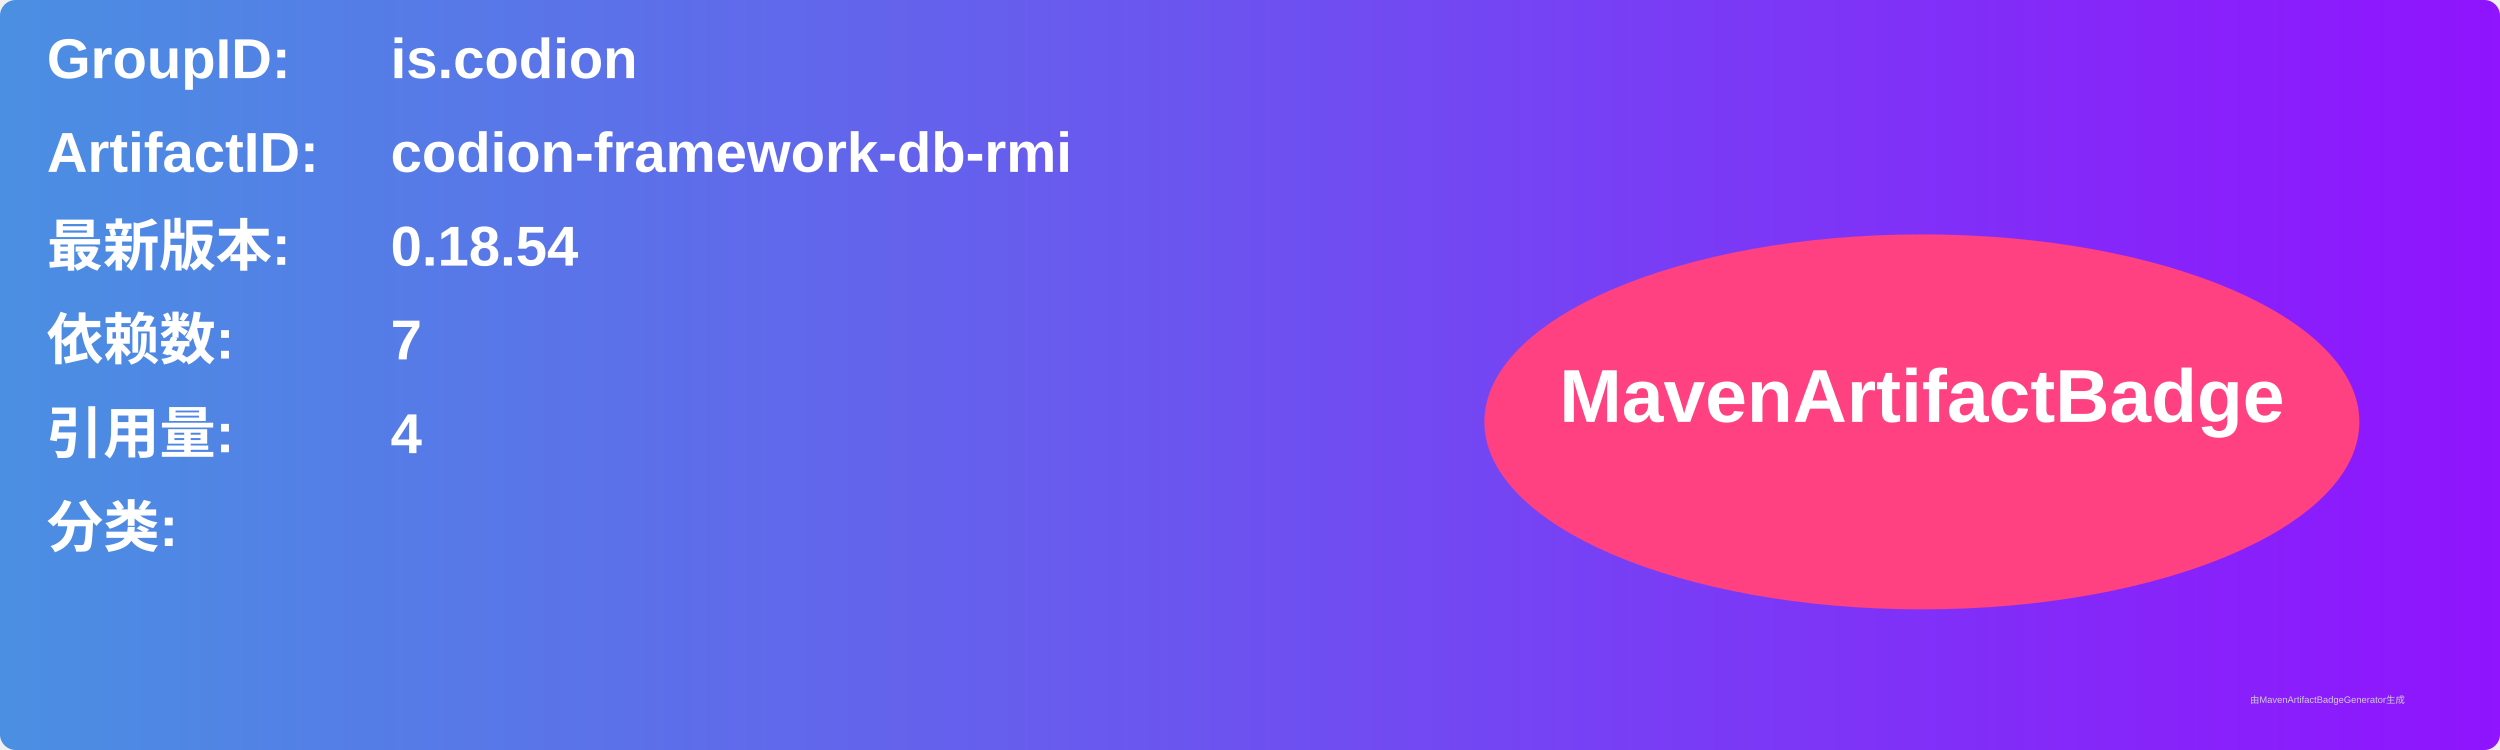
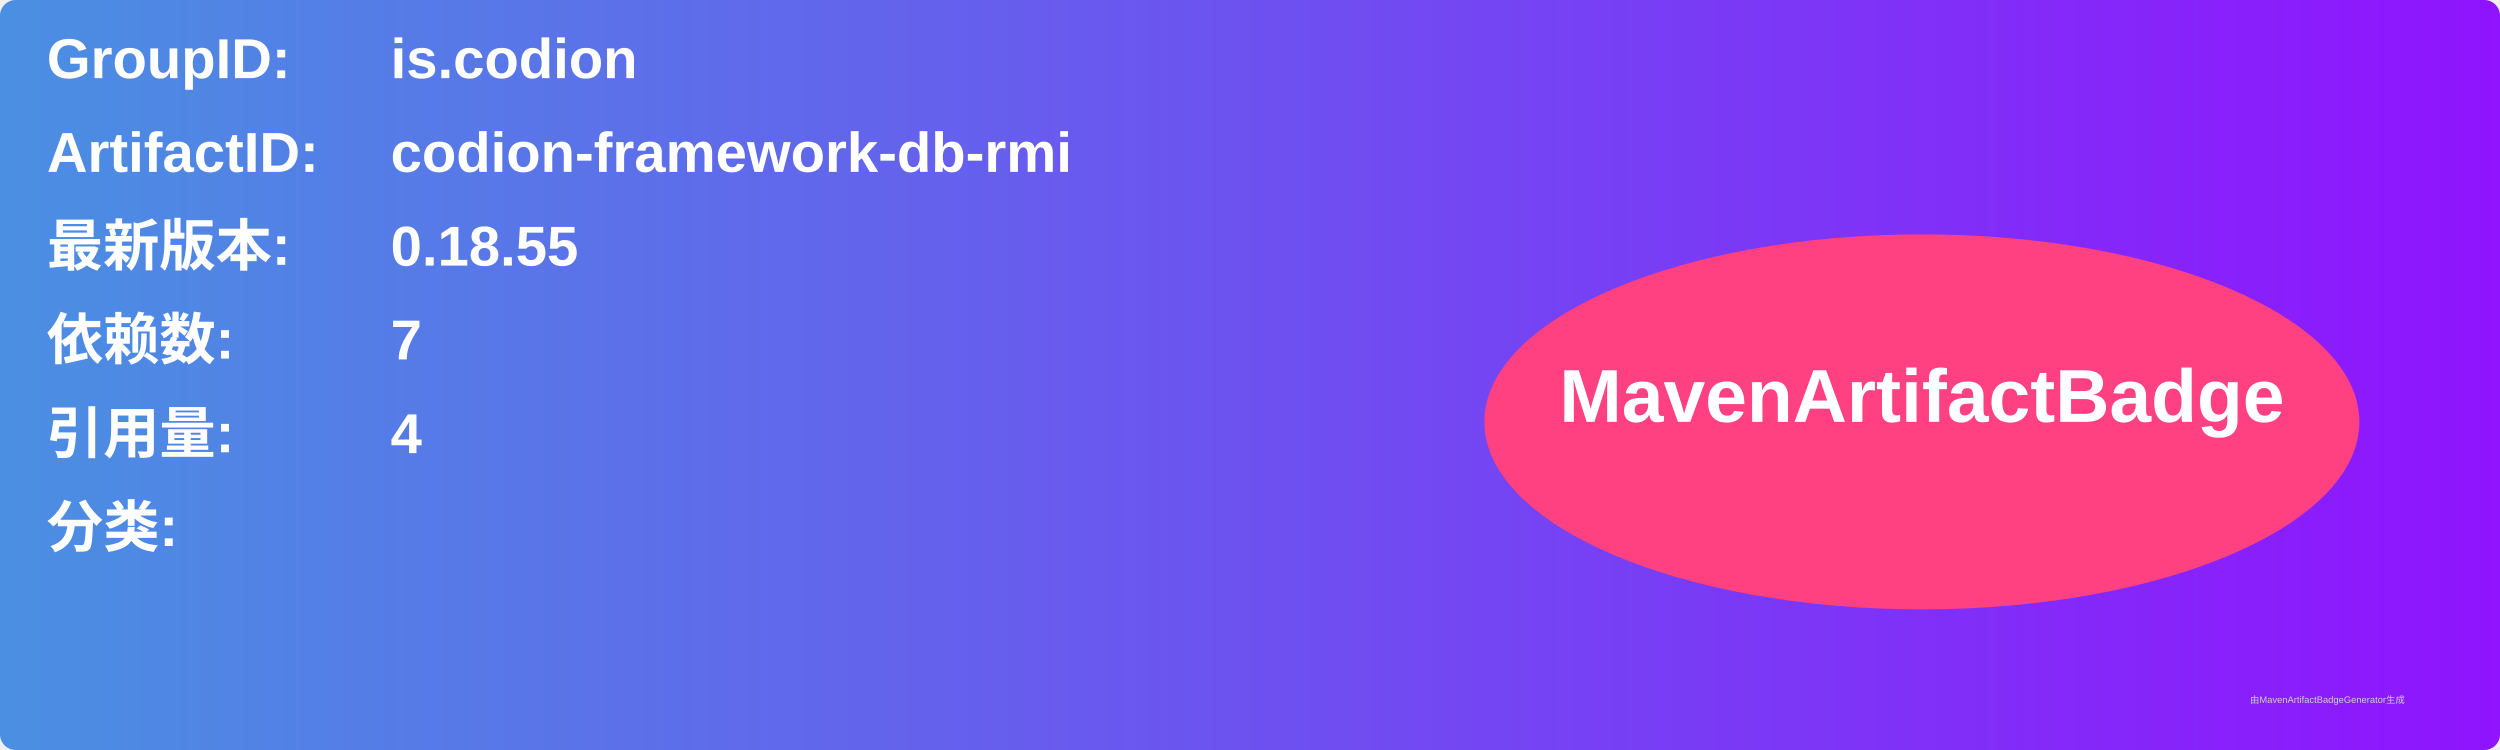
<svg xmlns="http://www.w3.org/2000/svg" width="800" height="240" viewBox="0 0 800 240">
  <linearGradient id="grad" x1="0%" y1="0%" x2="100%" y2="0%">
    <stop offset="0%" stop-color="#4a90e2" />
    <stop offset="100%" stop-color="#9013fe" />
  </linearGradient>
  <rect width="100%" height="100%" rx="5" ry="5" fill="url(#grad)" />
  <g transform="translate(15, 15)">
    <text x="0" y="10" font-family="Arial" font-size="18" fill="white" font-weight="bold" width="260">GroupID:</text>
    <text x="110" y="10" font-family="Arial" font-size="18" fill="white" font-weight="bold" width="460">is.codion</text>
    <text x="0" y="40" font-family="Arial" font-size="18" fill="white" font-weight="bold" width="260">ArtifactID:</text>
    <text x="110" y="40" font-family="Arial" font-size="18" fill="white" font-weight="bold" width="460">codion-framework-db-rmi</text>
    <text x="0" y="70" font-family="Arial" font-size="18" fill="white" font-weight="bold">最新版本:</text>
    <text x="110" y="70" font-family="Arial" font-size="18" fill="white" font-weight="bold">
-       <tspan font-weight="bold">0.18.54</tspan>
+       <tspan font-weight="bold">0.18.55</tspan>
    </text>
    <text x="0" y="100" font-family="Arial" font-size="18" fill="white" font-weight="bold">依赖数: </text>
    <text x="110" y="100" font-family="Arial" font-size="18" fill="white">
      <tspan font-weight="bold">7</tspan>
    </text>
    <text x="0" y="130" font-family="Arial" font-size="18" fill="white" font-weight="bold">引用量: </text>
    <text x="110" y="130" font-family="Arial" font-size="18" fill="white">
      <tspan font-weight="bold">4</tspan>
    </text>
    <text x="0" y="160" font-family="Arial" font-size="18" fill="white" font-weight="bold">分类:</text>
    <text x="10" y="190" font-family="Arial" font-size="10" fill="white">
      <tspan font-weight="bold" />
    </text>
    <ellipse cx="600" cy="120" rx="140" ry="60" fill="#ff4081" />
    <text x="600" y="120" text-anchor="middle" font-family="Arial" font-size="24" fill="white" font-weight="bold">MavenArtifactBadge</text>
  </g>
  <text x="720" y="225" font-family="Arial" font-size="3" fill="#d0d0d0">由MavenArtifactBadgeGenerator生成</text>
</svg>
